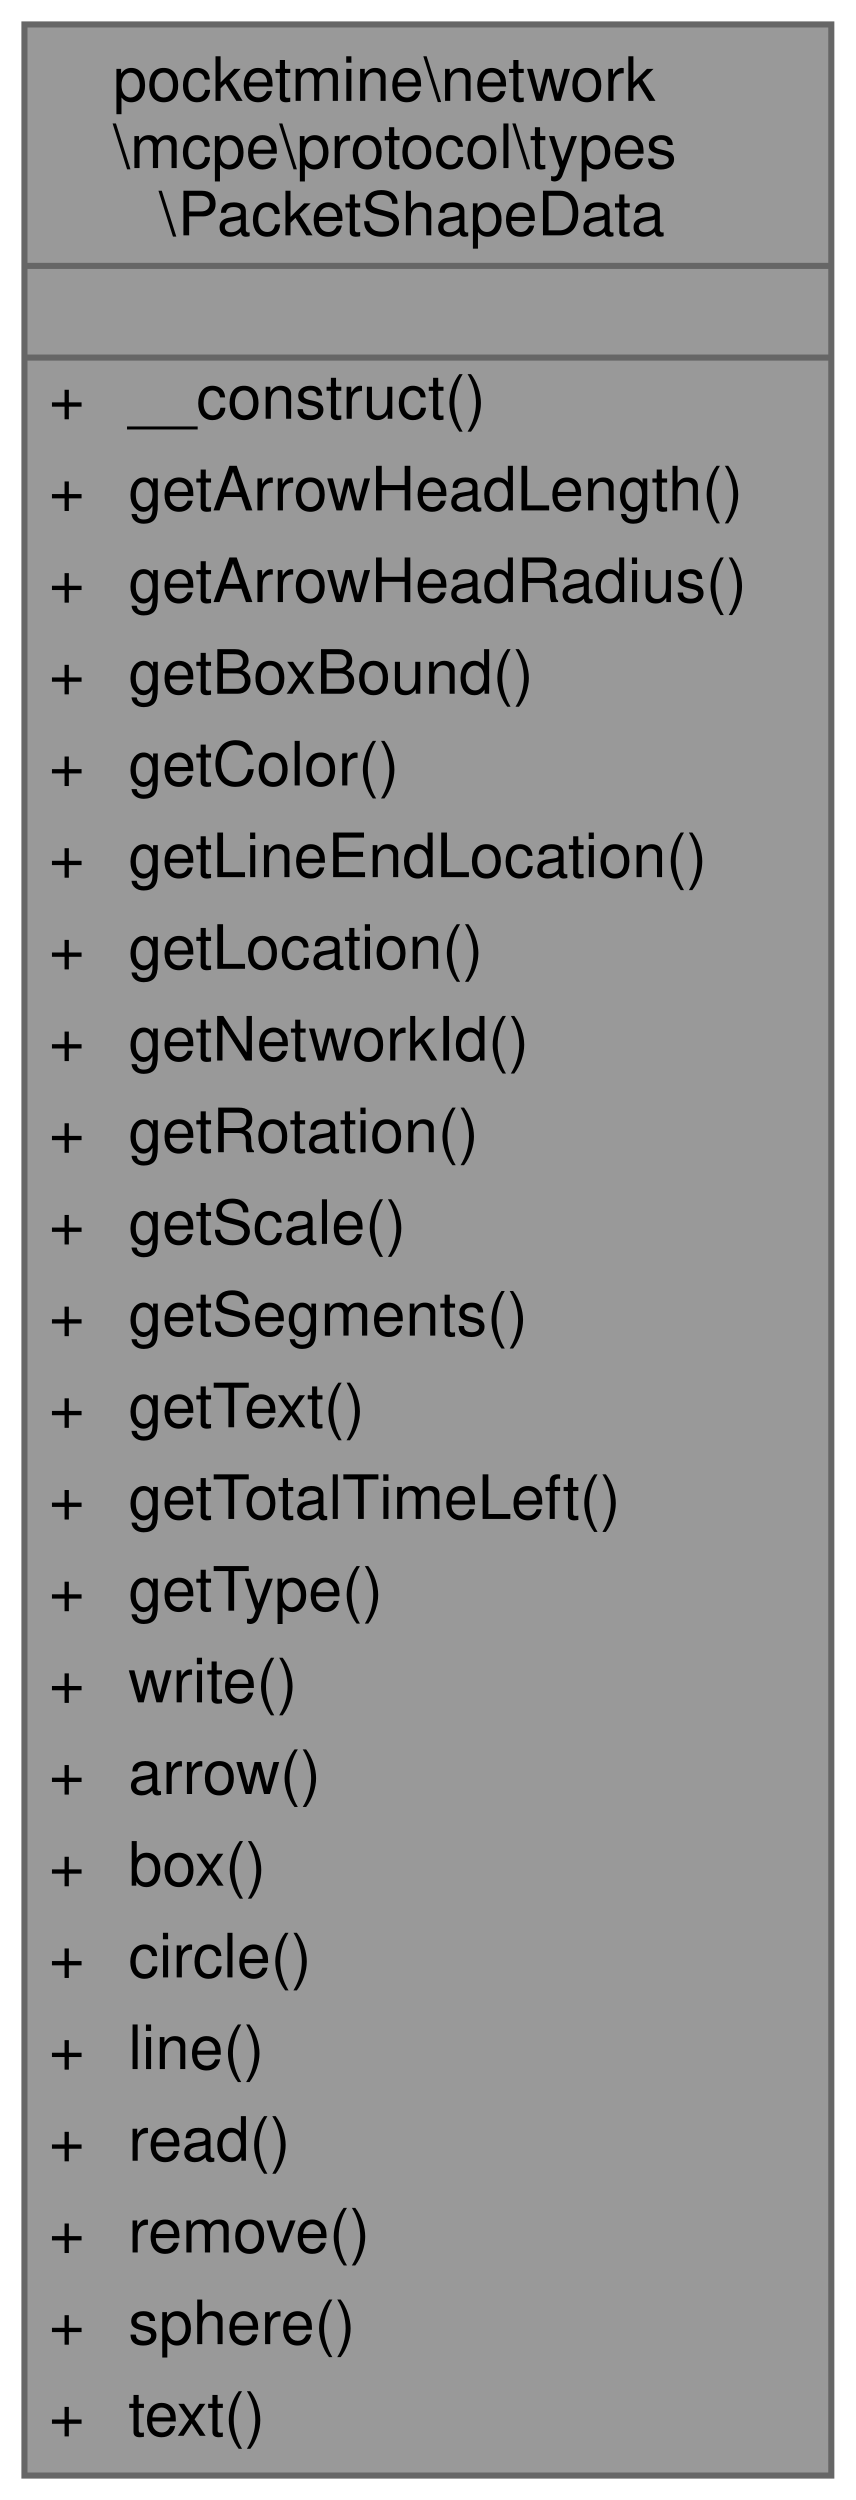
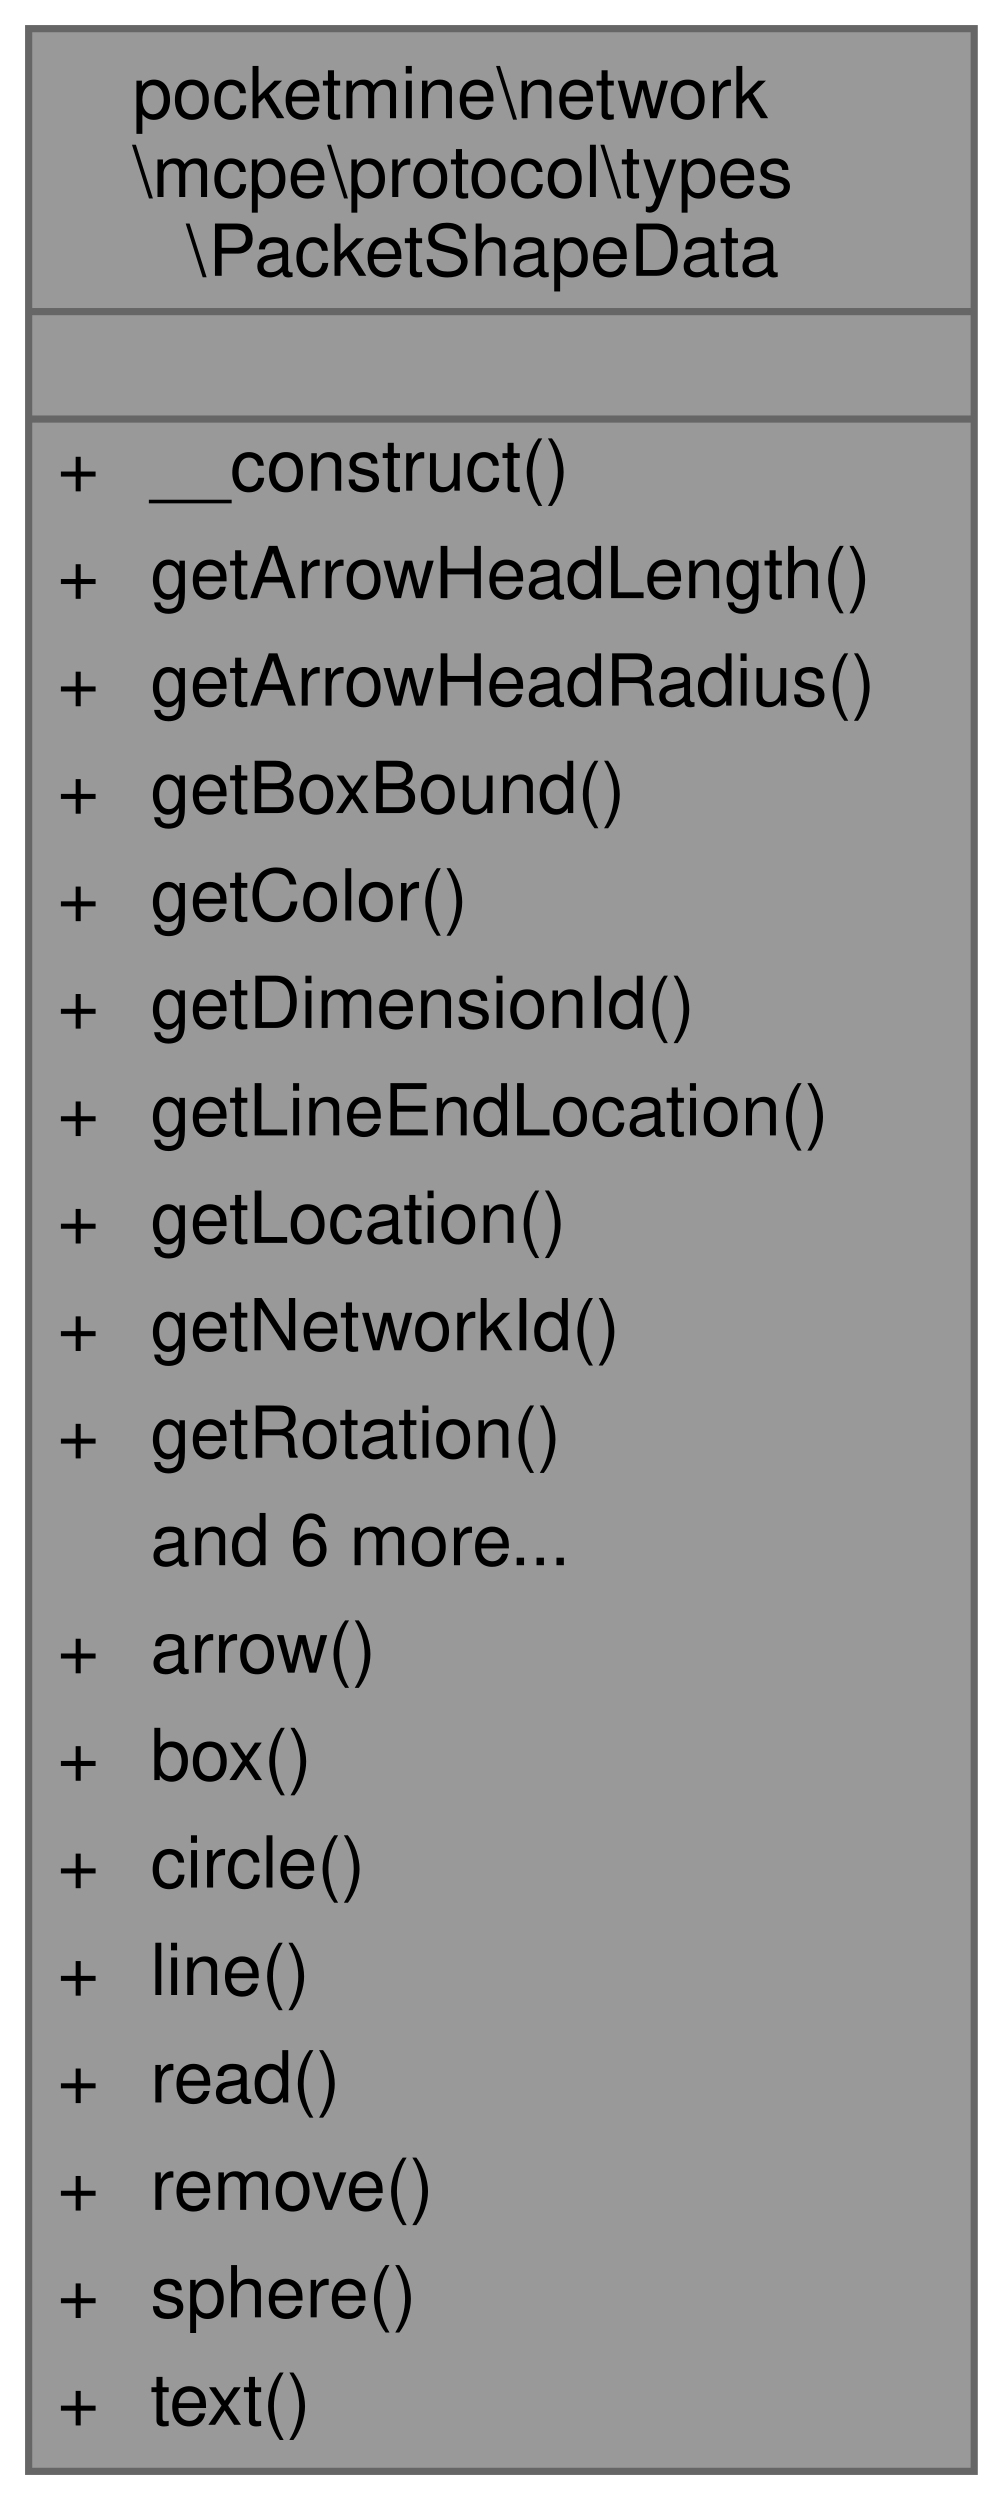
- <svg xmlns="http://www.w3.org/2000/svg" xmlns:xlink="http://www.w3.org/1999/xlink" width="140pt" height="409pt" viewBox="0.00 0.00 140.00 409.00">
-   <g id="graph0" class="graph" transform="scale(1 1) rotate(0) translate(4 405)">
+ <svg xmlns="http://www.w3.org/2000/svg" xmlns:xlink="http://www.w3.org/1999/xlink" width="140pt" height="349pt" viewBox="0.00 0.00 140.00 349.00">
+   <g id="graph0" class="graph" transform="scale(1 1) rotate(0) translate(4 345)">
    <g id="Node000001" class="node">
      <g id="a_Node000001">
        <a xlink:title=" ">
-           <polygon fill="#999999" stroke="transparent" points="132,-401 0,-401 0,0 132,0 132,-401" />
-           <text text-anchor="start" x="14.5" y="-388.5" font-family="Helvetica,sans-Serif" font-size="10.00">pocketmine\network</text>
-           <text text-anchor="start" x="14.5" y="-377.5" font-family="Helvetica,sans-Serif" font-size="10.00">\mcpe\protocol\types</text>
-           <text text-anchor="start" x="22" y="-366.5" font-family="Helvetica,sans-Serif" font-size="10.00">\PacketShapeData</text>
-           <text text-anchor="start" x="64" y="-351.5" font-family="Helvetica,sans-Serif" font-size="10.00"> </text>
-           <text text-anchor="start" x="4" y="-336.5" font-family="Helvetica,sans-Serif" font-size="10.00">+</text>
-           <text text-anchor="start" x="17" y="-336.5" font-family="Helvetica,sans-Serif" font-size="10.00">__construct()</text>
-           <text text-anchor="start" x="4" y="-321.5" font-family="Helvetica,sans-Serif" font-size="10.00">+</text>
-           <text text-anchor="start" x="17" y="-321.5" font-family="Helvetica,sans-Serif" font-size="10.00">getArrowHeadLength()</text>
-           <text text-anchor="start" x="4" y="-306.5" font-family="Helvetica,sans-Serif" font-size="10.00">+</text>
-           <text text-anchor="start" x="17" y="-306.5" font-family="Helvetica,sans-Serif" font-size="10.00">getArrowHeadRadius()</text>
-           <text text-anchor="start" x="4" y="-291.5" font-family="Helvetica,sans-Serif" font-size="10.00">+</text>
-           <text text-anchor="start" x="17" y="-291.5" font-family="Helvetica,sans-Serif" font-size="10.00">getBoxBound()</text>
+           <polygon fill="#999999" stroke="transparent" points="132,-341 0,-341 0,0 132,0 132,-341" />
+           <text text-anchor="start" x="14.5" y="-328.5" font-family="Helvetica,sans-Serif" font-size="10.00">pocketmine\network</text>
+           <text text-anchor="start" x="14.5" y="-317.5" font-family="Helvetica,sans-Serif" font-size="10.00">\mcpe\protocol\types</text>
+           <text text-anchor="start" x="22" y="-306.5" font-family="Helvetica,sans-Serif" font-size="10.00">\PacketShapeData</text>
+           <text text-anchor="start" x="64" y="-291.5" font-family="Helvetica,sans-Serif" font-size="10.00"> </text>
          <text text-anchor="start" x="4" y="-276.5" font-family="Helvetica,sans-Serif" font-size="10.00">+</text>
-           <text text-anchor="start" x="17" y="-276.5" font-family="Helvetica,sans-Serif" font-size="10.00">getColor()</text>
+           <text text-anchor="start" x="17" y="-276.5" font-family="Helvetica,sans-Serif" font-size="10.00">__construct()</text>
          <text text-anchor="start" x="4" y="-261.5" font-family="Helvetica,sans-Serif" font-size="10.00">+</text>
-           <text text-anchor="start" x="17" y="-261.5" font-family="Helvetica,sans-Serif" font-size="10.00">getLineEndLocation()</text>
+           <text text-anchor="start" x="17" y="-261.5" font-family="Helvetica,sans-Serif" font-size="10.00">getArrowHeadLength()</text>
          <text text-anchor="start" x="4" y="-246.5" font-family="Helvetica,sans-Serif" font-size="10.00">+</text>
-           <text text-anchor="start" x="17" y="-246.5" font-family="Helvetica,sans-Serif" font-size="10.00">getLocation()</text>
+           <text text-anchor="start" x="17" y="-246.5" font-family="Helvetica,sans-Serif" font-size="10.00">getArrowHeadRadius()</text>
          <text text-anchor="start" x="4" y="-231.5" font-family="Helvetica,sans-Serif" font-size="10.00">+</text>
-           <text text-anchor="start" x="17" y="-231.5" font-family="Helvetica,sans-Serif" font-size="10.00">getNetworkId()</text>
+           <text text-anchor="start" x="17" y="-231.5" font-family="Helvetica,sans-Serif" font-size="10.00">getBoxBound()</text>
          <text text-anchor="start" x="4" y="-216.5" font-family="Helvetica,sans-Serif" font-size="10.00">+</text>
-           <text text-anchor="start" x="17" y="-216.5" font-family="Helvetica,sans-Serif" font-size="10.00">getRotation()</text>
+           <text text-anchor="start" x="17" y="-216.5" font-family="Helvetica,sans-Serif" font-size="10.00">getColor()</text>
          <text text-anchor="start" x="4" y="-201.5" font-family="Helvetica,sans-Serif" font-size="10.00">+</text>
-           <text text-anchor="start" x="17" y="-201.5" font-family="Helvetica,sans-Serif" font-size="10.00">getScale()</text>
+           <text text-anchor="start" x="17" y="-201.5" font-family="Helvetica,sans-Serif" font-size="10.00">getDimensionId()</text>
          <text text-anchor="start" x="4" y="-186.5" font-family="Helvetica,sans-Serif" font-size="10.00">+</text>
-           <text text-anchor="start" x="17" y="-186.5" font-family="Helvetica,sans-Serif" font-size="10.00">getSegments()</text>
+           <text text-anchor="start" x="17" y="-186.5" font-family="Helvetica,sans-Serif" font-size="10.00">getLineEndLocation()</text>
          <text text-anchor="start" x="4" y="-171.5" font-family="Helvetica,sans-Serif" font-size="10.00">+</text>
-           <text text-anchor="start" x="17" y="-171.5" font-family="Helvetica,sans-Serif" font-size="10.00">getText()</text>
+           <text text-anchor="start" x="17" y="-171.5" font-family="Helvetica,sans-Serif" font-size="10.00">getLocation()</text>
          <text text-anchor="start" x="4" y="-156.5" font-family="Helvetica,sans-Serif" font-size="10.00">+</text>
-           <text text-anchor="start" x="17" y="-156.5" font-family="Helvetica,sans-Serif" font-size="10.00">getTotalTimeLeft()</text>
+           <text text-anchor="start" x="17" y="-156.5" font-family="Helvetica,sans-Serif" font-size="10.00">getNetworkId()</text>
          <text text-anchor="start" x="4" y="-141.5" font-family="Helvetica,sans-Serif" font-size="10.00">+</text>
-           <text text-anchor="start" x="17" y="-141.5" font-family="Helvetica,sans-Serif" font-size="10.00">getType()</text>
-           <text text-anchor="start" x="4" y="-126.5" font-family="Helvetica,sans-Serif" font-size="10.00">+</text>
-           <text text-anchor="start" x="17" y="-126.5" font-family="Helvetica,sans-Serif" font-size="10.00">write()</text>
+           <text text-anchor="start" x="17" y="-141.5" font-family="Helvetica,sans-Serif" font-size="10.00">getRotation()</text>
+           <text text-anchor="start" x="17" y="-126.5" font-family="Helvetica,sans-Serif" font-size="10.00">and 6 more...</text>
          <text text-anchor="start" x="4" y="-111.5" font-family="Helvetica,sans-Serif" font-size="10.00">+</text>
          <text text-anchor="start" x="17" y="-111.5" font-family="Helvetica,sans-Serif" font-size="10.00">arrow()</text>
          <text text-anchor="start" x="4" y="-96.5" font-family="Helvetica,sans-Serif" font-size="10.00">+</text>
          <text text-anchor="start" x="17" y="-96.5" font-family="Helvetica,sans-Serif" font-size="10.00">box()</text>
          <text text-anchor="start" x="4" y="-81.5" font-family="Helvetica,sans-Serif" font-size="10.00">+</text>
          <text text-anchor="start" x="17" y="-81.5" font-family="Helvetica,sans-Serif" font-size="10.00">circle()</text>
          <text text-anchor="start" x="4" y="-66.5" font-family="Helvetica,sans-Serif" font-size="10.00">+</text>
          <text text-anchor="start" x="17" y="-66.5" font-family="Helvetica,sans-Serif" font-size="10.00">line()</text>
          <text text-anchor="start" x="4" y="-51.5" font-family="Helvetica,sans-Serif" font-size="10.00">+</text>
          <text text-anchor="start" x="17" y="-51.5" font-family="Helvetica,sans-Serif" font-size="10.00">read()</text>
          <text text-anchor="start" x="4" y="-36.5" font-family="Helvetica,sans-Serif" font-size="10.00">+</text>
          <text text-anchor="start" x="17" y="-36.5" font-family="Helvetica,sans-Serif" font-size="10.00">remove()</text>
          <text text-anchor="start" x="4" y="-21.5" font-family="Helvetica,sans-Serif" font-size="10.00">+</text>
          <text text-anchor="start" x="17" y="-21.5" font-family="Helvetica,sans-Serif" font-size="10.00">sphere()</text>
          <text text-anchor="start" x="4" y="-6.5" font-family="Helvetica,sans-Serif" font-size="10.00">+</text>
          <text text-anchor="start" x="17" y="-6.5" font-family="Helvetica,sans-Serif" font-size="10.00">text()</text>
-           <polygon fill="#666666" stroke="#666666" points="0,-361.5 0,-361.5 132,-361.5 132,-361.5 0,-361.5" />
-           <polygon fill="#666666" stroke="#666666" points="0,-346.5 0,-346.5 132,-346.5 132,-346.5 0,-346.5" />
-           <polygon fill="none" stroke="#666666" points="0,0 0,-401 132,-401 132,0 0,0" />
+           <polygon fill="#666666" stroke="#666666" points="0,-301.5 0,-301.5 132,-301.5 132,-301.5 0,-301.5" />
+           <polygon fill="#666666" stroke="#666666" points="0,-286.5 0,-286.5 132,-286.5 132,-286.5 0,-286.5" />
+           <polygon fill="none" stroke="#666666" points="0,0 0,-341 132,-341 132,0 0,0" />
        </a>
      </g>
    </g>
  </g>
</svg>
